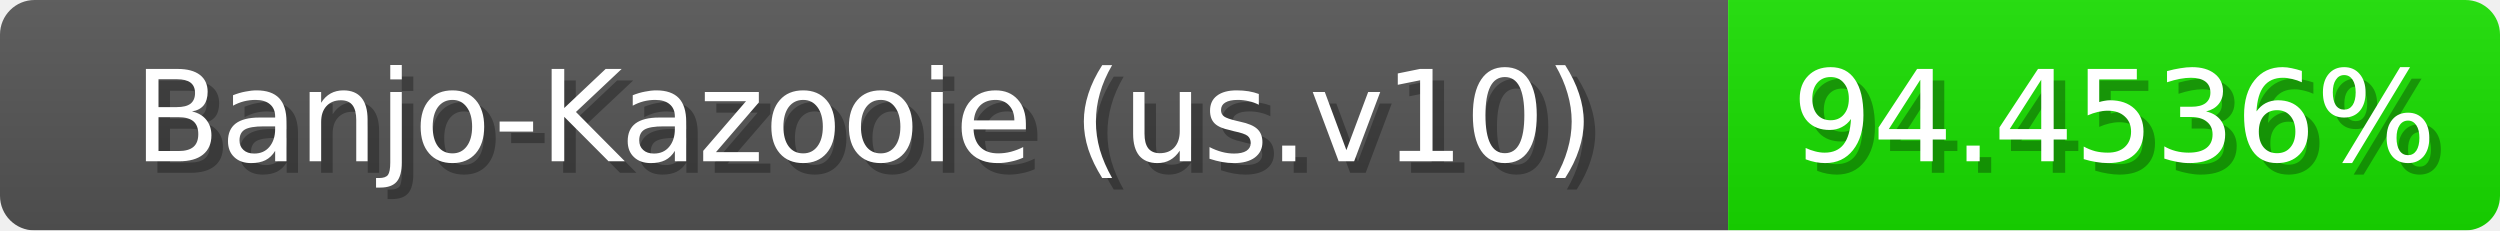
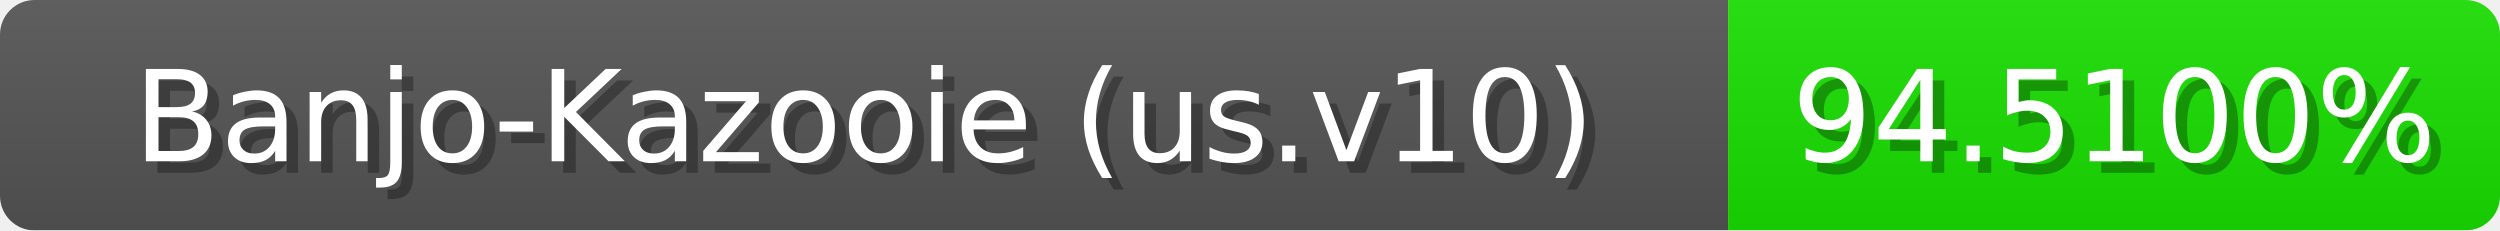
<svg xmlns="http://www.w3.org/2000/svg" width="217" height="20">
  <linearGradient id="b" x2="0" y2="100%">
    <stop offset="0" stop-color="#bbb" stop-opacity=".1" />
    <stop offset="1" stop-opacity=".1" />
  </linearGradient>
  <mask id="anybadge_1">
    <rect width="217" height="20" rx="3" fill="#fff" />
  </mask>
  <g mask="url(#anybadge_1)">
    <path fill="#555" d="M0 0h150v20H0z" />
    <path fill="#19e000" d="M150 0h67v20H150z" />
    <path fill="url(#b)" d="M0 0h217v20H0z" />
  </g>
  <g fill="#fff" text-anchor="middle" font-family="DejaVu Sans,Verdana,Geneva,sans-serif" font-size="11">
    <text x="76.0" y="15" fill="#010101" fill-opacity=".3">Banjo-Kazooie (us.v10)</text>
    <text x="75.0" y="14">Banjo-Kazooie (us.v10)</text>
  </g>
  <g fill="#fff" text-anchor="middle" font-family="DejaVu Sans,Verdana,Geneva,sans-serif" font-size="11">
-     <text x="184.5" y="15" fill="#010101" fill-opacity=".3">94.4536%</text>
-     <text x="183.5" y="14">94.4536%</text>
+     <text x="184.5" y="15" fill="#010101" fill-opacity=".3">94.5100%</text>
+     <text x="183.5" y="14">94.5100%</text>
  </g>
</svg>
